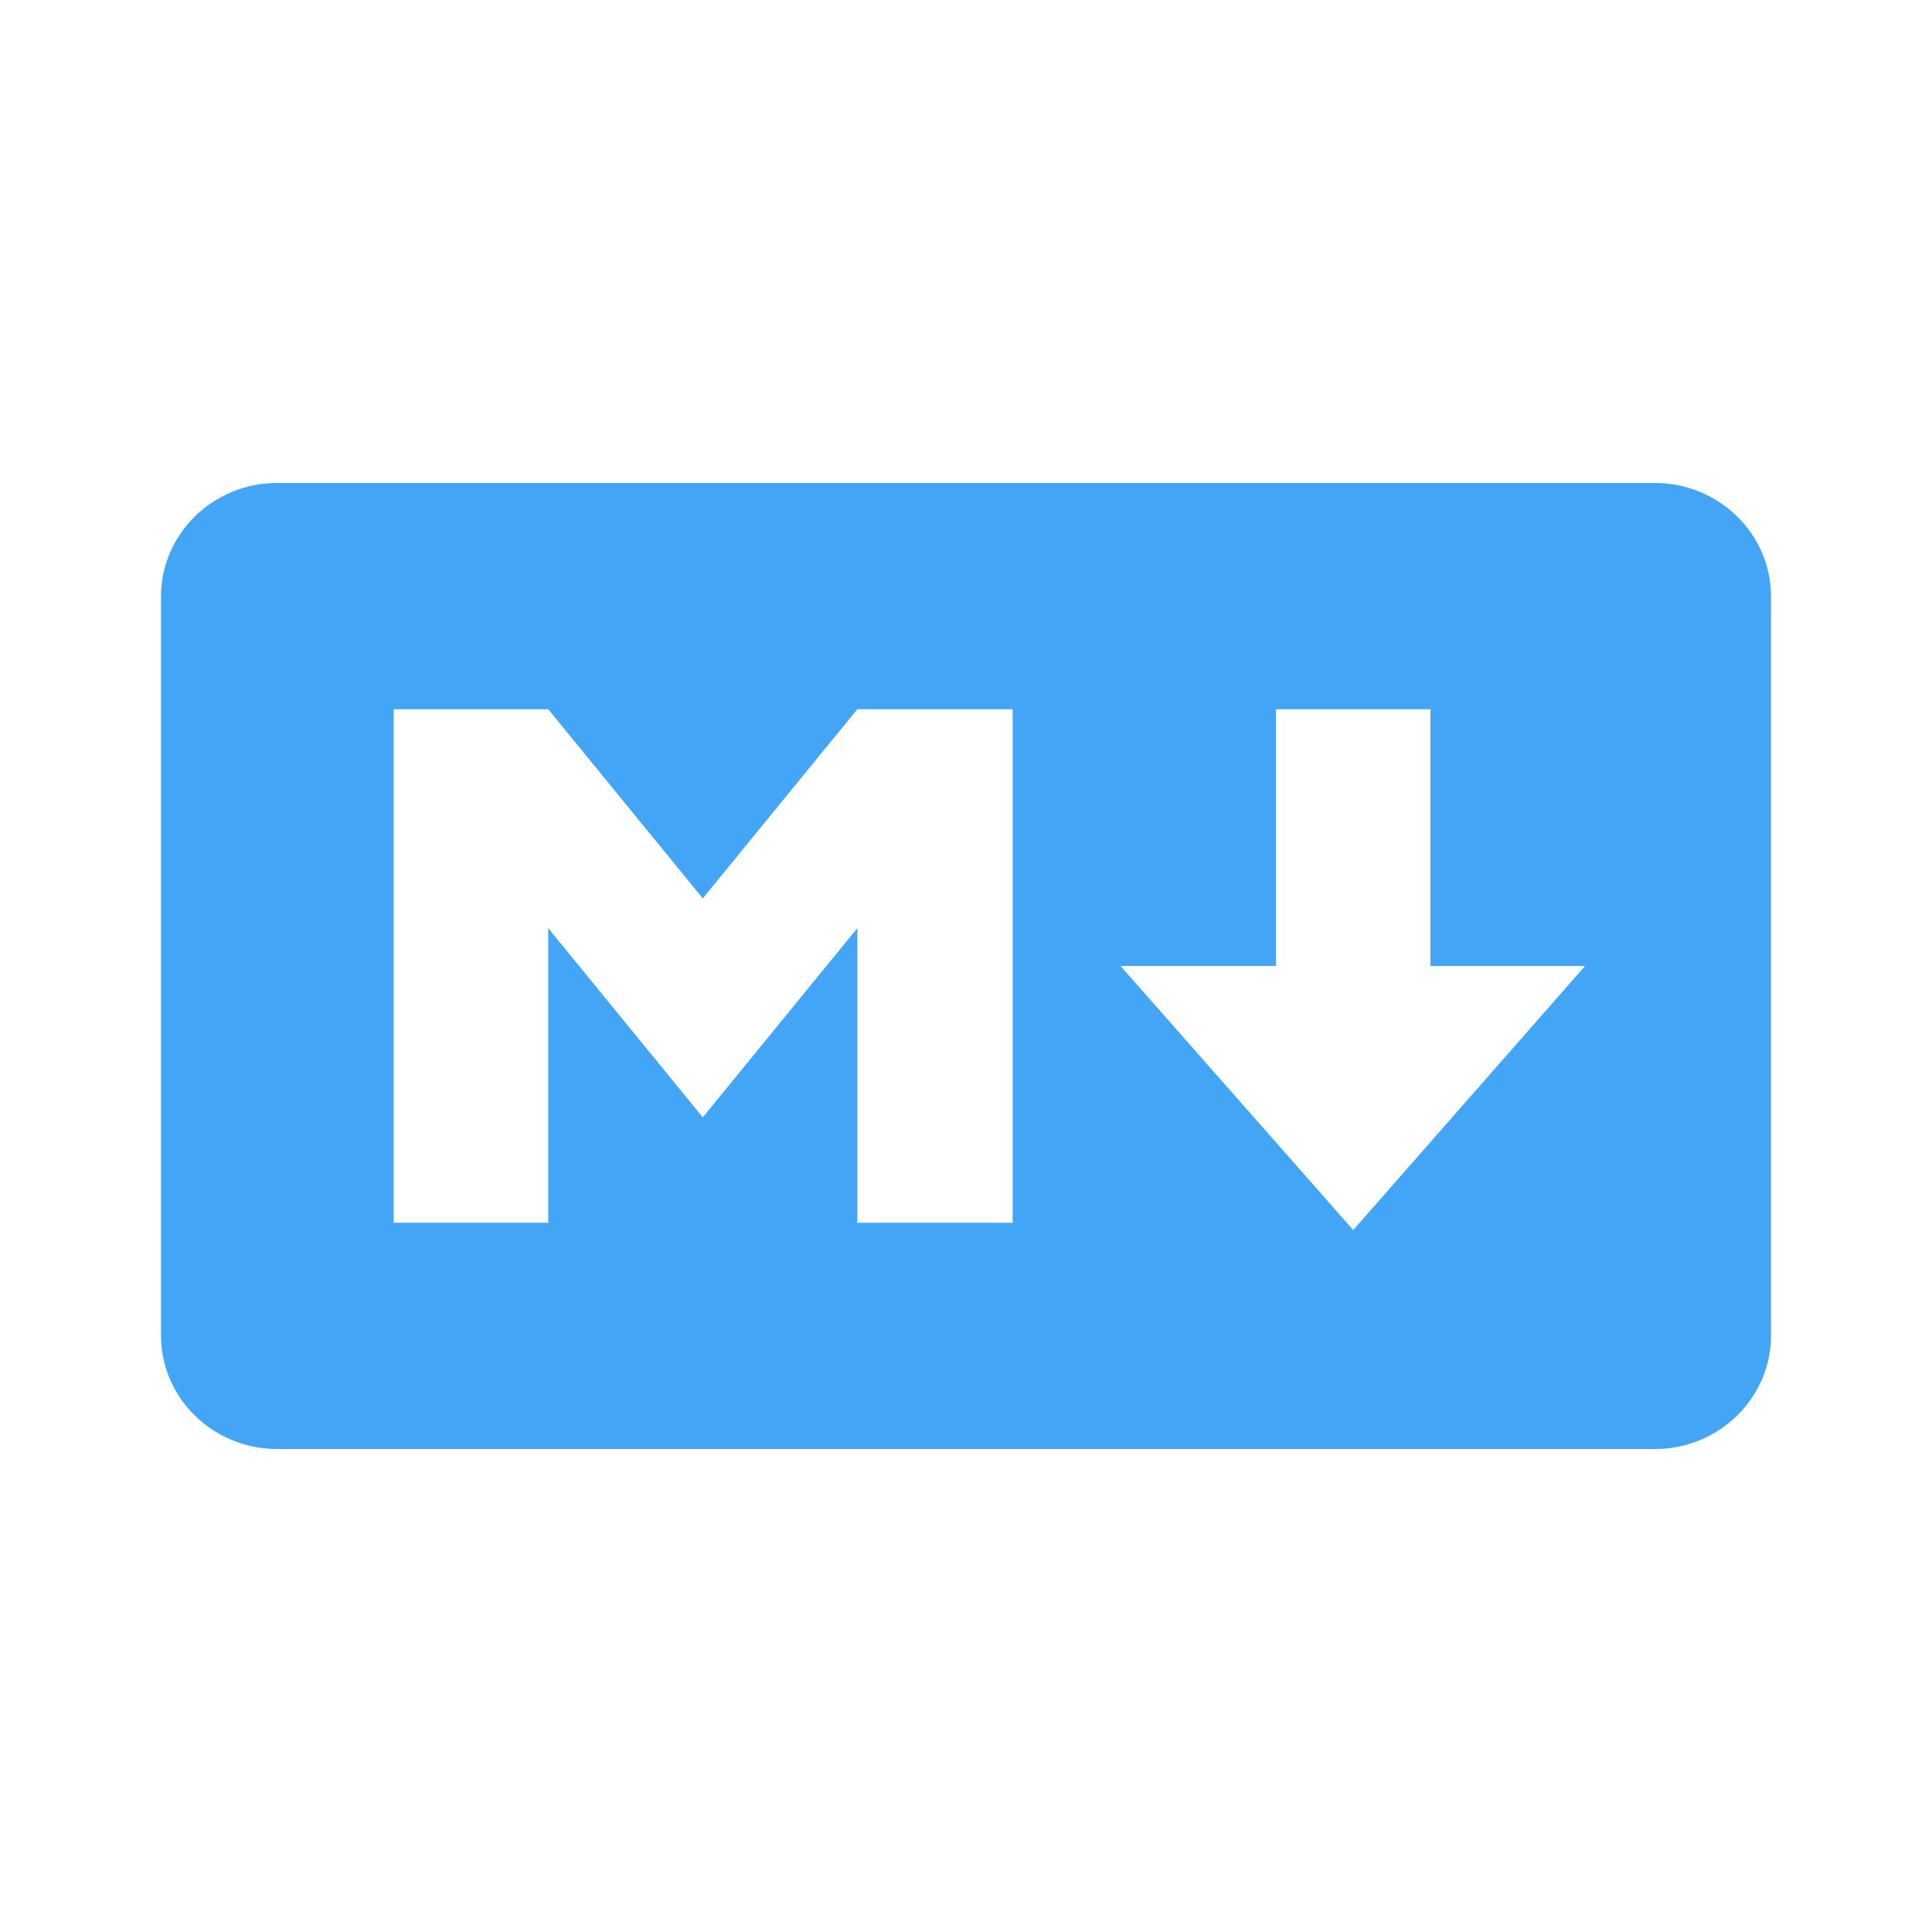
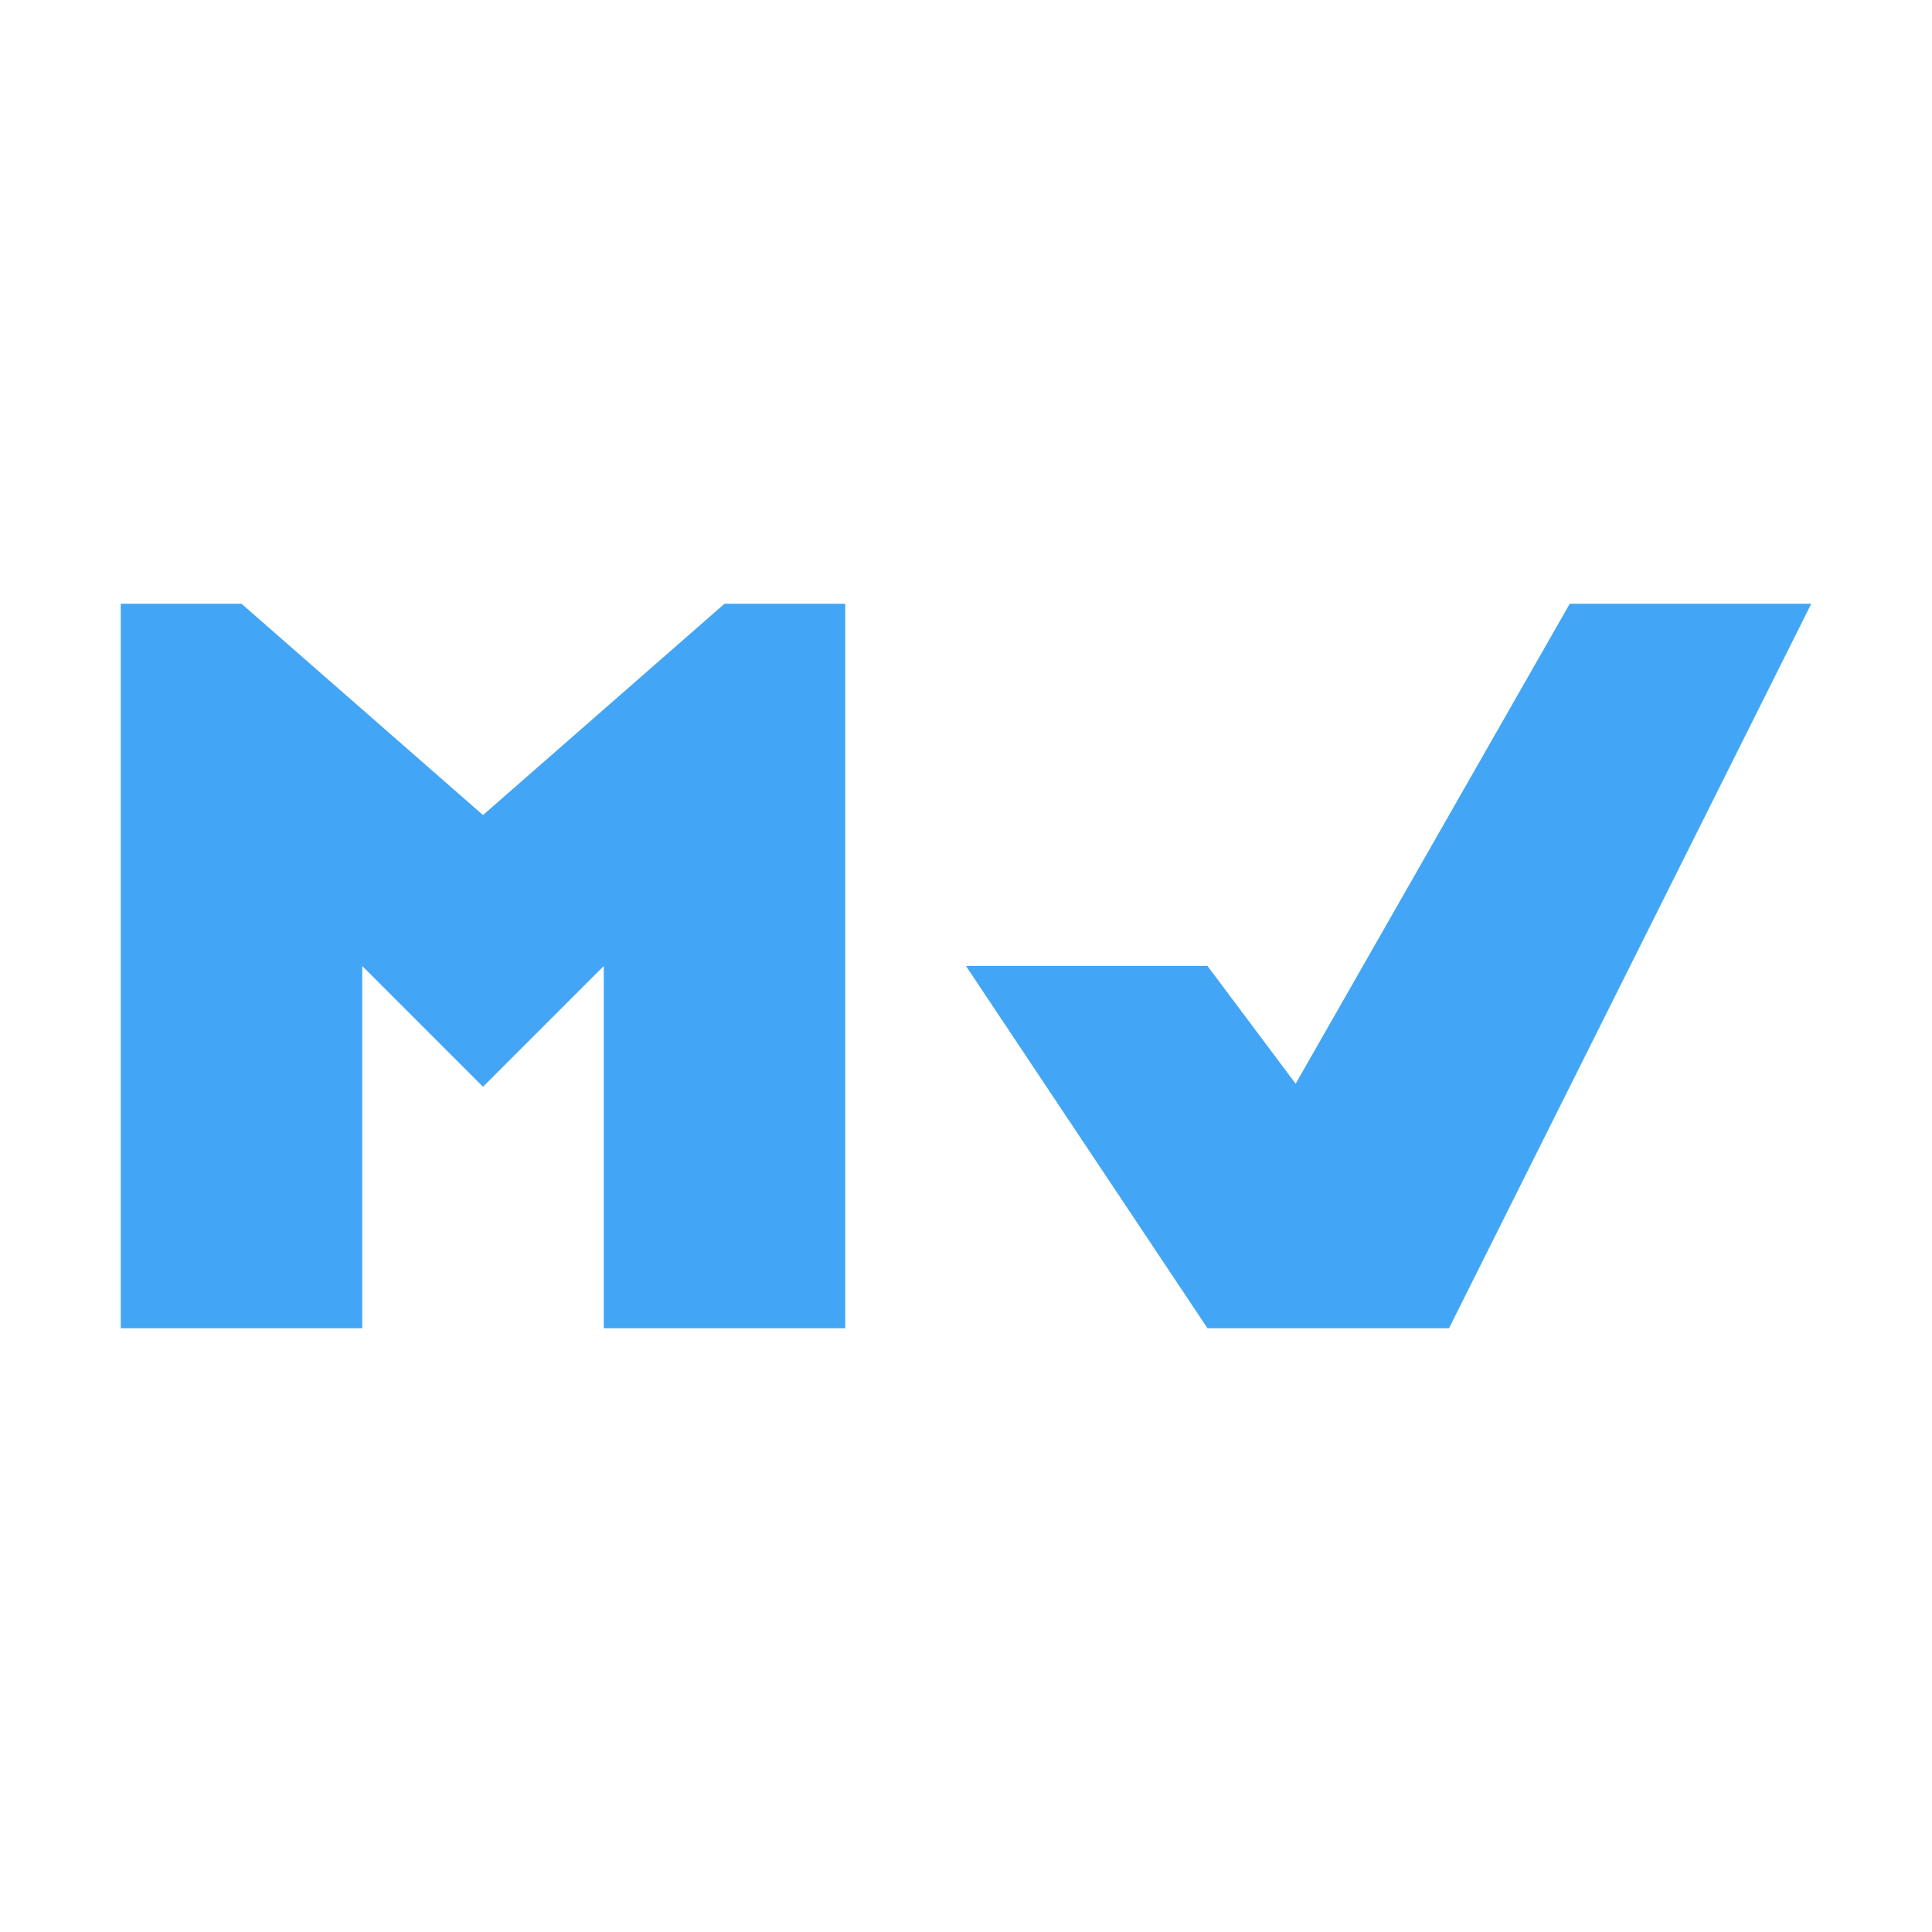
- <svg xmlns="http://www.w3.org/2000/svg" viewBox="0 0 24 24">
-   <path fill="#42a5f5" d="M20.56 18H3.44C2.65 18 2 17.37 2 16.59V7.41C2 6.63 2.65 6 3.44 6H20.56C21.35 6 22 6.63 22 7.41V16.59C22 17.37 21.35 18 20.56 18M6.81 15.19V11.53L8.73 13.88L10.65 11.53V15.19H12.58V8.81H10.65L8.73 11.16L6.81 8.81H4.89V15.19H6.81M19.69 12H17.77V8.81H15.85V12H13.92L16.81 15.28L19.69 12Z" />
+ <svg xmlns="http://www.w3.org/2000/svg" width="16" height="16">
+   <path fill="#42a5f5" d="M6 5L4 6.75 2 5H1v6h2V8l1 1 1-1v3h2V5zM10.73 8.975L10 8H8l2 3h2l3-6h-2z" />
</svg>
